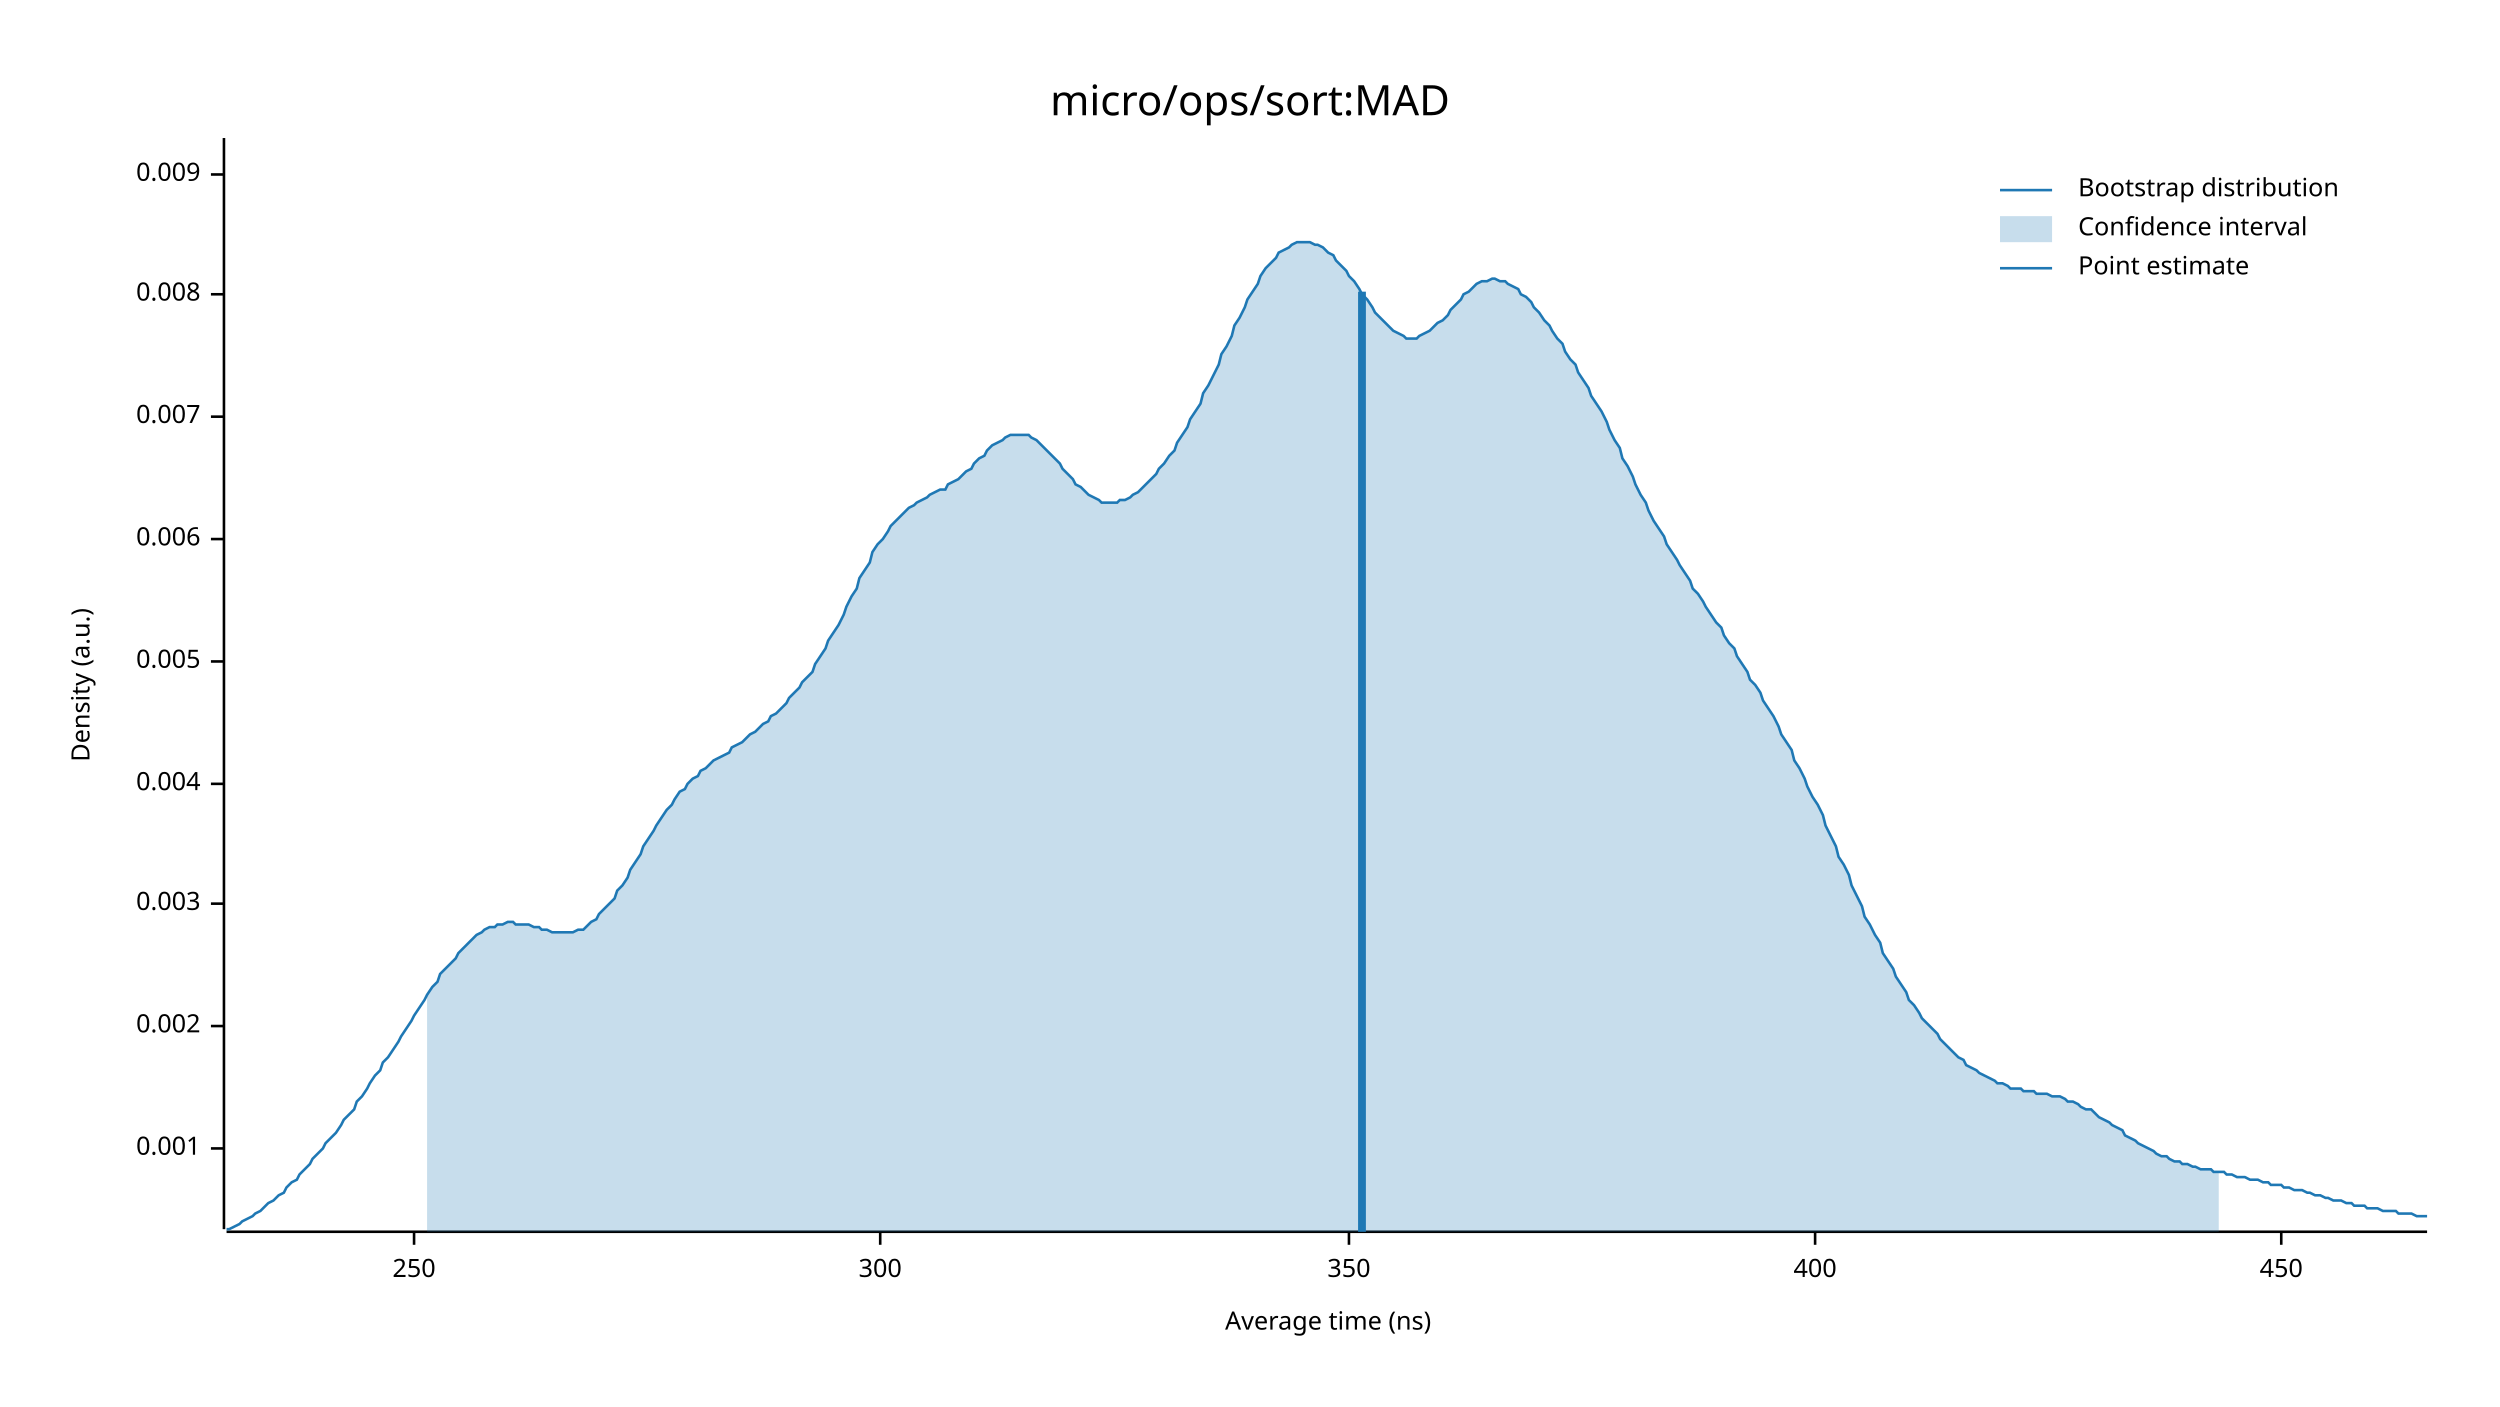
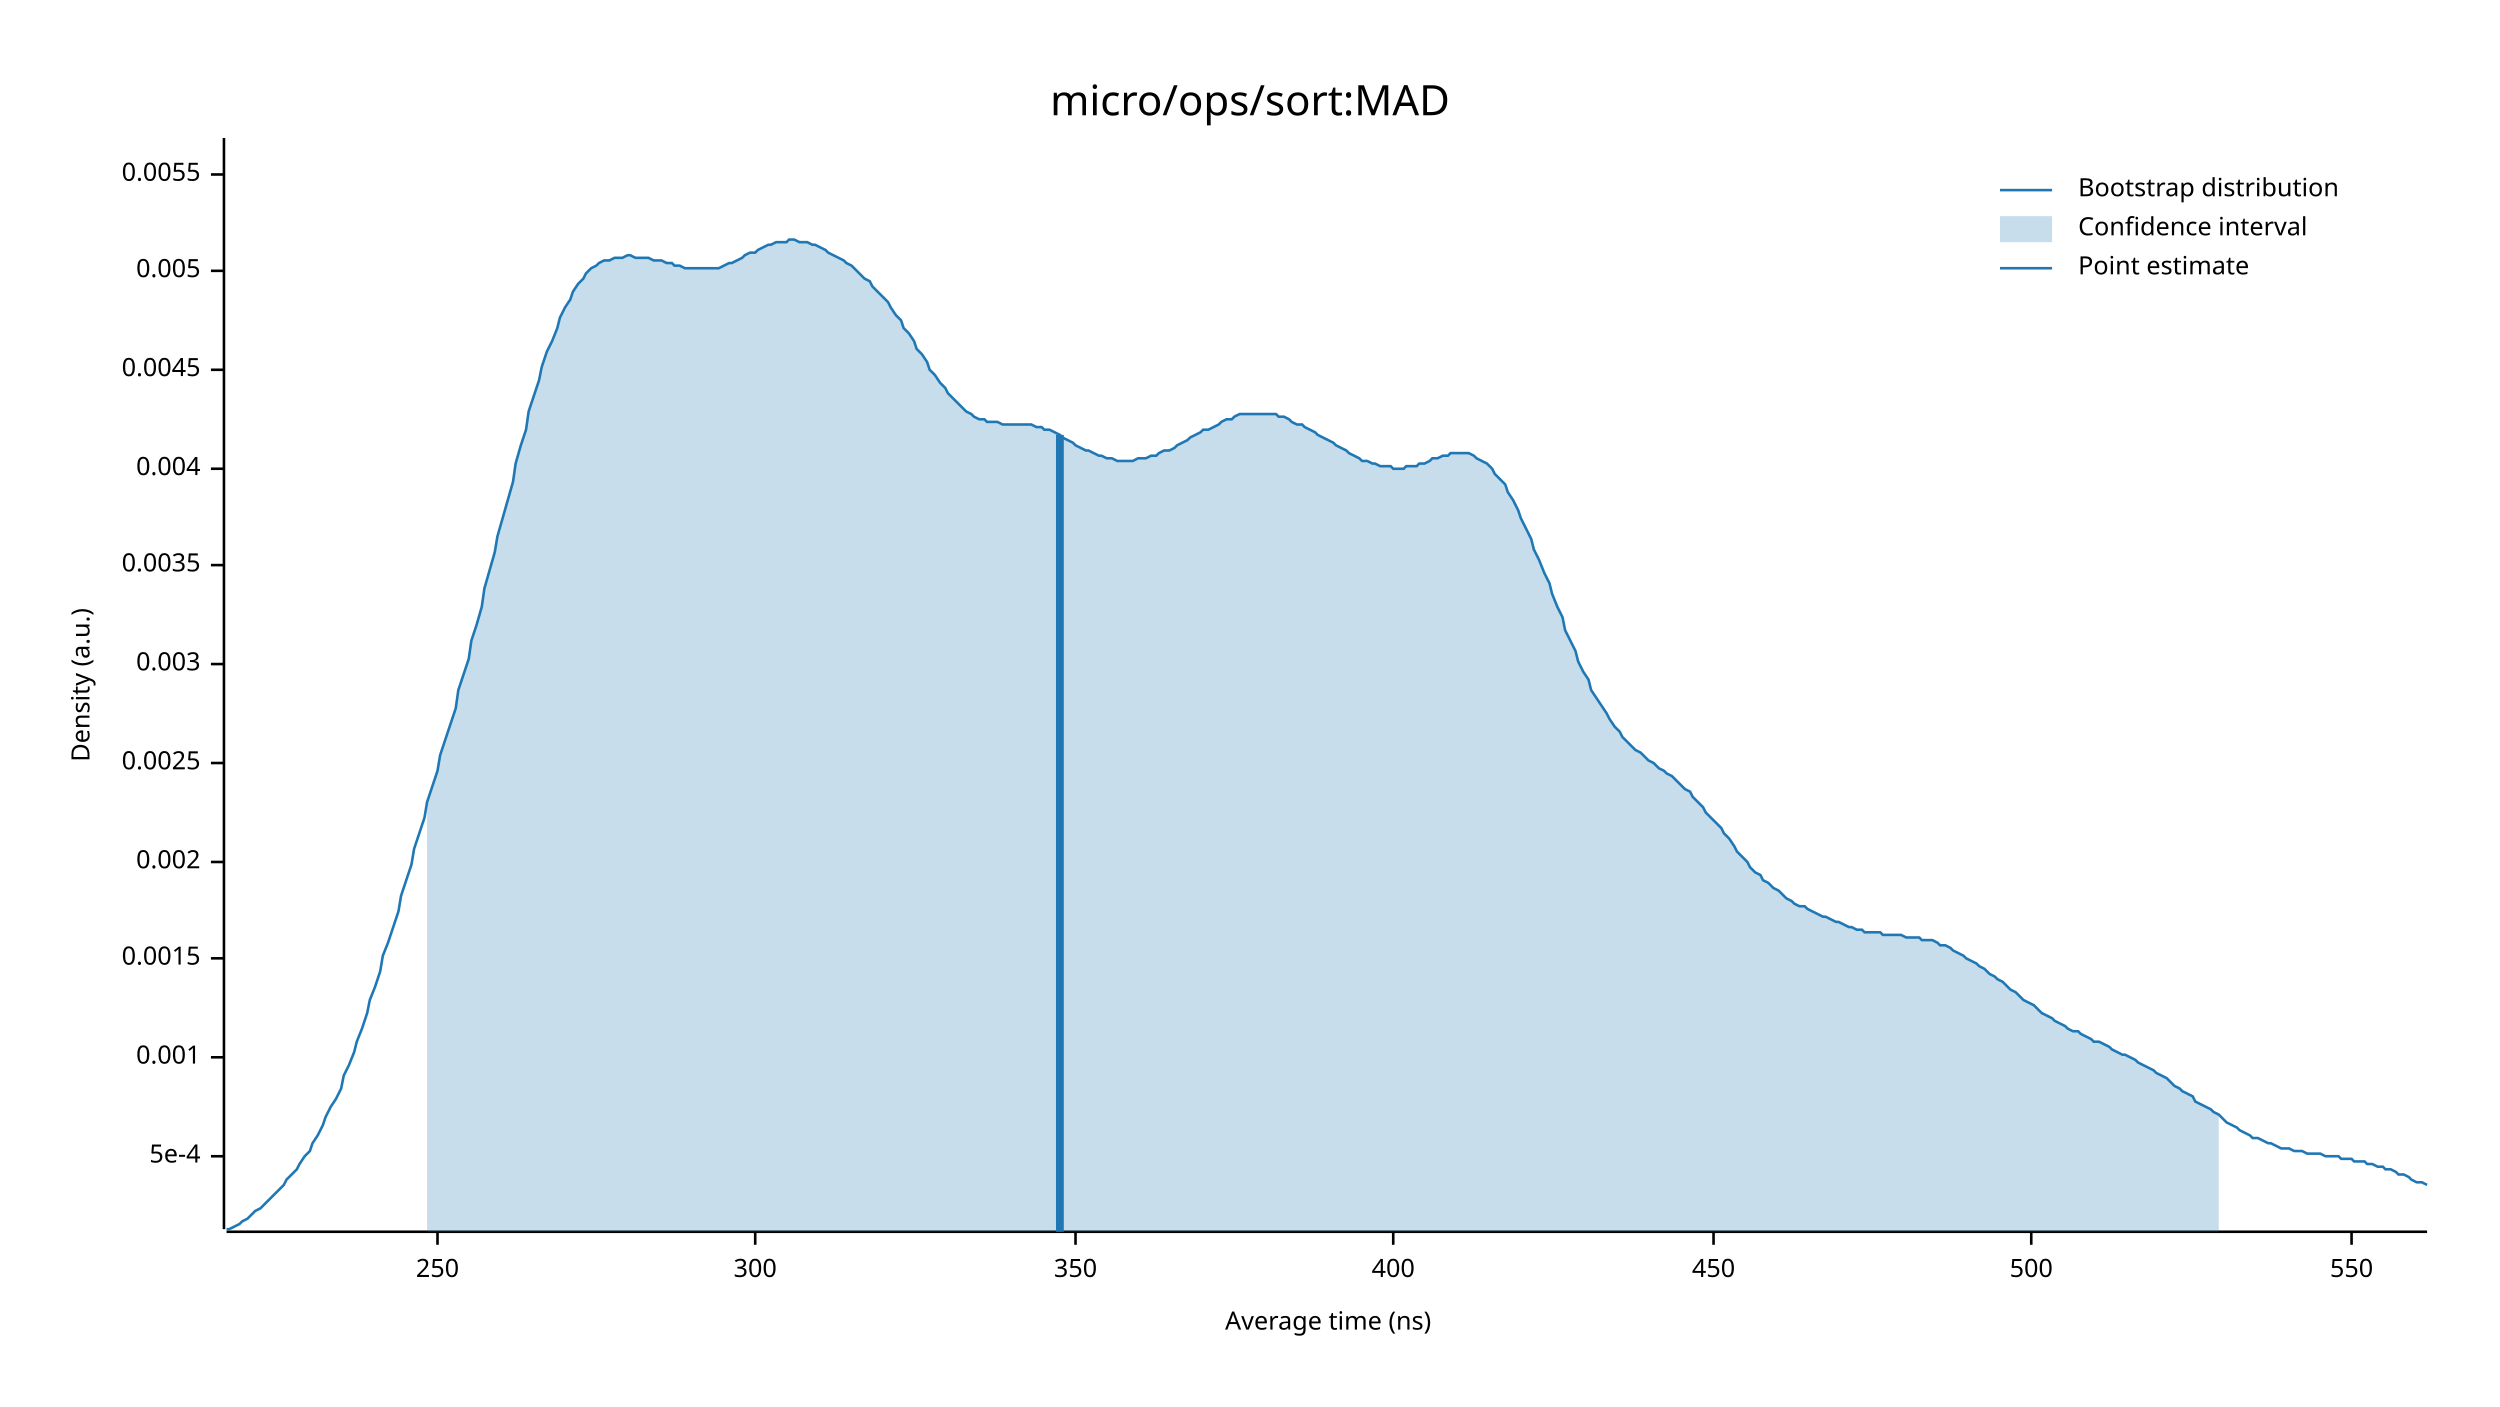
<svg xmlns="http://www.w3.org/2000/svg" width="960" height="540" viewBox="0 0 960 540">
  <text x="480" y="32" dy="0.76em" text-anchor="middle" font-family="sans-serif" font-size="16.129" opacity="1" fill="#000000">
micro/ops/sort:MAD
</text>
  <text x="27" y="263" dy="0.76em" text-anchor="middle" font-family="sans-serif" font-size="9.677" opacity="1" fill="#000000" transform="rotate(270, 27, 263)">
Density (a.u.)
</text>
  <text x="510" y="513" dy="-0.5ex" text-anchor="middle" font-family="sans-serif" font-size="9.677" opacity="1" fill="#000000">
Average time (ns)
</text>
  <polyline fill="none" opacity="1" stroke="#000000" stroke-width="1" points="86,53 86,472 " />
-   <text x="77" y="441" dy="0.5ex" text-anchor="end" font-family="sans-serif" font-size="9.677" opacity="1" fill="#000000">
+   <text x="77" y="444" dy="0.5ex" text-anchor="end" font-family="sans-serif" font-size="9.677" opacity="1" fill="#000000">
+ 5e-4
+ </text>
+   <polyline fill="none" opacity="1" stroke="#000000" stroke-width="1" points="81,444 86,444 " />
+   <text x="77" y="406" dy="0.5ex" text-anchor="end" font-family="sans-serif" font-size="9.677" opacity="1" fill="#000000">
0.001
</text>
-   <polyline fill="none" opacity="1" stroke="#000000" stroke-width="1" points="81,441 86,441 " />
-   <text x="77" y="394" dy="0.5ex" text-anchor="end" font-family="sans-serif" font-size="9.677" opacity="1" fill="#000000">
+   <polyline fill="none" opacity="1" stroke="#000000" stroke-width="1" points="81,406 86,406 " />
+   <text x="77" y="368" dy="0.5ex" text-anchor="end" font-family="sans-serif" font-size="9.677" opacity="1" fill="#000000">
+ 0.0015
+ </text>
+   <polyline fill="none" opacity="1" stroke="#000000" stroke-width="1" points="81,368 86,368 " />
+   <text x="77" y="331" dy="0.5ex" text-anchor="end" font-family="sans-serif" font-size="9.677" opacity="1" fill="#000000">
0.002
</text>
-   <polyline fill="none" opacity="1" stroke="#000000" stroke-width="1" points="81,394 86,394 " />
-   <text x="77" y="347" dy="0.5ex" text-anchor="end" font-family="sans-serif" font-size="9.677" opacity="1" fill="#000000">
+   <polyline fill="none" opacity="1" stroke="#000000" stroke-width="1" points="81,331 86,331 " />
+   <text x="77" y="293" dy="0.5ex" text-anchor="end" font-family="sans-serif" font-size="9.677" opacity="1" fill="#000000">
+ 0.0025
+ </text>
+   <polyline fill="none" opacity="1" stroke="#000000" stroke-width="1" points="81,293 86,293 " />
+   <text x="77" y="255" dy="0.5ex" text-anchor="end" font-family="sans-serif" font-size="9.677" opacity="1" fill="#000000">
0.003
</text>
-   <polyline fill="none" opacity="1" stroke="#000000" stroke-width="1" points="81,347 86,347 " />
-   <text x="77" y="301" dy="0.5ex" text-anchor="end" font-family="sans-serif" font-size="9.677" opacity="1" fill="#000000">
+   <polyline fill="none" opacity="1" stroke="#000000" stroke-width="1" points="81,255 86,255 " />
+   <text x="77" y="217" dy="0.5ex" text-anchor="end" font-family="sans-serif" font-size="9.677" opacity="1" fill="#000000">
+ 0.0035
+ </text>
+   <polyline fill="none" opacity="1" stroke="#000000" stroke-width="1" points="81,217 86,217 " />
+   <text x="77" y="180" dy="0.5ex" text-anchor="end" font-family="sans-serif" font-size="9.677" opacity="1" fill="#000000">
0.004
</text>
-   <polyline fill="none" opacity="1" stroke="#000000" stroke-width="1" points="81,301 86,301 " />
-   <text x="77" y="254" dy="0.5ex" text-anchor="end" font-family="sans-serif" font-size="9.677" opacity="1" fill="#000000">
+   <polyline fill="none" opacity="1" stroke="#000000" stroke-width="1" points="81,180 86,180 " />
+   <text x="77" y="142" dy="0.5ex" text-anchor="end" font-family="sans-serif" font-size="9.677" opacity="1" fill="#000000">
+ 0.0045
+ </text>
+   <polyline fill="none" opacity="1" stroke="#000000" stroke-width="1" points="81,142 86,142 " />
+   <text x="77" y="104" dy="0.5ex" text-anchor="end" font-family="sans-serif" font-size="9.677" opacity="1" fill="#000000">
0.005
</text>
-   <polyline fill="none" opacity="1" stroke="#000000" stroke-width="1" points="81,254 86,254 " />
-   <text x="77" y="207" dy="0.5ex" text-anchor="end" font-family="sans-serif" font-size="9.677" opacity="1" fill="#000000">
- 0.006
- </text>
-   <polyline fill="none" opacity="1" stroke="#000000" stroke-width="1" points="81,207 86,207 " />
-   <text x="77" y="160" dy="0.5ex" text-anchor="end" font-family="sans-serif" font-size="9.677" opacity="1" fill="#000000">
- 0.007
- </text>
-   <polyline fill="none" opacity="1" stroke="#000000" stroke-width="1" points="81,160 86,160 " />
-   <text x="77" y="113" dy="0.5ex" text-anchor="end" font-family="sans-serif" font-size="9.677" opacity="1" fill="#000000">
- 0.008
- </text>
-   <polyline fill="none" opacity="1" stroke="#000000" stroke-width="1" points="81,113 86,113 " />
+   <polyline fill="none" opacity="1" stroke="#000000" stroke-width="1" points="81,104 86,104 " />
  <text x="77" y="67" dy="0.5ex" text-anchor="end" font-family="sans-serif" font-size="9.677" opacity="1" fill="#000000">
- 0.009
+ 0.0055
</text>
  <polyline fill="none" opacity="1" stroke="#000000" stroke-width="1" points="81,67 86,67 " />
  <polyline fill="none" opacity="1" stroke="#000000" stroke-width="1" points="87,473 932,473 " />
-   <text x="159" y="483" dy="0.76em" text-anchor="middle" font-family="sans-serif" font-size="9.677" opacity="1" fill="#000000">
+   <text x="168" y="483" dy="0.76em" text-anchor="middle" font-family="sans-serif" font-size="9.677" opacity="1" fill="#000000">
250
</text>
-   <polyline fill="none" opacity="1" stroke="#000000" stroke-width="1" points="159,473 159,478 " />
-   <text x="338" y="483" dy="0.76em" text-anchor="middle" font-family="sans-serif" font-size="9.677" opacity="1" fill="#000000">
+   <polyline fill="none" opacity="1" stroke="#000000" stroke-width="1" points="168,473 168,478 " />
+   <text x="290" y="483" dy="0.76em" text-anchor="middle" font-family="sans-serif" font-size="9.677" opacity="1" fill="#000000">
300
</text>
-   <polyline fill="none" opacity="1" stroke="#000000" stroke-width="1" points="338,473 338,478 " />
-   <text x="518" y="483" dy="0.76em" text-anchor="middle" font-family="sans-serif" font-size="9.677" opacity="1" fill="#000000">
+   <polyline fill="none" opacity="1" stroke="#000000" stroke-width="1" points="290,473 290,478 " />
+   <text x="413" y="483" dy="0.76em" text-anchor="middle" font-family="sans-serif" font-size="9.677" opacity="1" fill="#000000">
350
</text>
-   <polyline fill="none" opacity="1" stroke="#000000" stroke-width="1" points="518,473 518,478 " />
-   <text x="697" y="483" dy="0.76em" text-anchor="middle" font-family="sans-serif" font-size="9.677" opacity="1" fill="#000000">
+   <polyline fill="none" opacity="1" stroke="#000000" stroke-width="1" points="413,473 413,478 " />
+   <text x="535" y="483" dy="0.76em" text-anchor="middle" font-family="sans-serif" font-size="9.677" opacity="1" fill="#000000">
400
</text>
-   <polyline fill="none" opacity="1" stroke="#000000" stroke-width="1" points="697,473 697,478 " />
-   <text x="876" y="483" dy="0.76em" text-anchor="middle" font-family="sans-serif" font-size="9.677" opacity="1" fill="#000000">
+   <polyline fill="none" opacity="1" stroke="#000000" stroke-width="1" points="535,473 535,478 " />
+   <text x="658" y="483" dy="0.76em" text-anchor="middle" font-family="sans-serif" font-size="9.677" opacity="1" fill="#000000">
450
</text>
-   <polyline fill="none" opacity="1" stroke="#000000" stroke-width="1" points="876,473 876,478 " />
-   <polyline fill="none" opacity="1" stroke="#1F78B4" stroke-width="1" points="87,472 88,472 90,471 92,470 93,469 95,468 97,467 98,466 100,465 102,463 103,462 105,461 107,459 109,458 110,456 112,454 114,453 115,451 117,449 119,447 120,445 122,443 124,441 125,439 127,437 129,435 131,432 132,430 134,428 136,426 137,423 139,421 141,418 142,416 144,413 146,411 147,408 149,406 151,403 153,400 154,398 156,395 158,392 159,390 161,387 163,384 164,382 166,379 168,377 169,374 171,372 173,370 175,368 176,366 178,364 180,362 181,361 183,359 185,358 186,357 188,356 190,356 191,355 193,355 195,354 197,354 198,355 200,355 202,355 203,355 205,356 207,356 208,357 210,357 212,358 214,358 215,358 217,358 219,358 220,358 222,357 224,357 225,356 227,354 229,353 230,351 232,349 234,347 236,345 237,342 239,340 241,337 242,334 244,331 246,328 247,325 249,322 251,319 252,317 254,314 256,311 258,309 259,307 261,304 263,303 264,301 266,299 268,298 269,296 271,295 273,293 274,292 276,291 278,290 280,289 281,287 283,286 285,285 286,284 288,282 290,281 291,280 293,278 295,277 296,275 298,274 300,272 302,270 303,268 305,266 307,264 308,262 310,260 312,258 313,255 315,252 317,249 318,246 320,243 322,240 324,236 325,233 327,229 329,226 330,222 332,219 334,216 335,212 337,209 339,207 341,204 342,202 344,200 346,198 347,197 349,195 351,194 352,193 354,192 356,191 357,190 359,189 361,188 363,188 364,186 366,185 368,184 369,183 371,181 373,180 374,178 376,176 378,175 379,173 381,171 383,170 385,169 386,168 388,167 390,167 391,167 393,167 395,167 396,168 398,169 400,171 401,172 403,174 405,176 407,178 408,180 410,182 412,184 413,186 415,187 417,189 418,190 420,191 422,192 423,193 425,193 427,193 429,193 430,192 432,192 434,191 435,190 437,189 439,187 440,186 442,184 444,182 445,180 447,178 449,175 451,173 452,170 454,167 456,164 457,161 459,158 461,155 462,151 464,148 466,144 468,140 469,136 471,133 473,129 474,125 476,122 478,118 479,115 481,112 483,109 484,106 486,103 488,101 490,99 491,97 493,96 495,95 496,94 498,93 500,93 501,93 503,93 505,94 506,94 508,95 510,97 512,98 513,100 515,102 517,104 518,106 520,108 522,111 523,113 525,115 527,118 528,120 530,122 532,124 534,126 535,127 537,128 539,129 540,130 542,130 544,130 545,129 547,128 549,127 550,126 552,124 554,123 556,121 557,119 559,117 561,115 562,113 564,112 566,110 567,109 569,108 571,108 573,107 574,107 576,108 578,108 579,109 581,110 583,111 584,113 586,114 588,116 589,118 591,120 593,123 595,125 596,127 598,130 600,132 601,135 603,138 605,140 606,143 608,146 610,149 611,152 613,155 615,158 617,162 618,165 620,169 622,172 623,176 625,179 627,183 628,186 630,190 632,193 633,196 635,200 637,203 639,206 640,209 642,212 644,215 645,217 647,220 649,223 650,226 652,228 654,231 655,233 657,236 659,239 661,241 662,244 664,247 666,249 667,252 669,255 671,258 672,261 674,263 676,266 677,269 679,272 681,275 683,279 684,282 686,285 688,288 689,292 691,295 693,299 694,302 696,306 698,309 700,313 701,317 703,321 705,325 706,329 708,332 710,336 711,340 713,344 715,348 716,352 718,355 720,359 722,362 723,366 725,369 727,372 728,375 730,378 732,381 733,384 735,386 737,389 738,391 740,393 742,395 744,397 745,399 747,401 749,403 750,404 752,406 754,407 755,409 757,410 759,411 760,412 762,413 764,414 766,415 767,416 769,416 771,417 772,418 774,418 776,418 777,419 779,419 781,419 782,420 784,420 786,420 788,421 789,421 791,421 793,422 794,423 796,423 798,424 799,425 801,426 803,426 804,427 806,429 808,430 810,431 811,432 813,433 815,434 816,436 818,437 820,438 821,439 823,440 825,441 827,442 828,443 830,444 832,444 833,445 835,446 837,446 838,447 840,447 842,448 843,448 845,449 847,449 849,449 850,450 852,450 854,450 855,451 857,451 859,452 860,452 862,452 864,453 865,453 867,453 869,454 871,454 872,455 874,455 876,455 877,456 879,456 881,457 882,457 884,457 886,458 887,458 889,459 891,459 893,460 894,460 896,461 898,461 899,461 901,462 903,462 904,463 906,463 908,463 909,464 911,464 913,464 915,465 916,465 918,465 920,465 921,466 923,466 925,466 926,466 928,467 930,467 932,467 " />
-   <polygon opacity="0.25" fill="#1F78B4" points="164,382 166,379 168,377 169,374 171,372 173,370 175,368 176,366 178,364 180,362 181,361 183,359 185,358 186,357 188,356 190,356 191,355 193,355 195,354 197,354 198,355 200,355 202,355 203,355 205,356 207,356 208,357 210,357 212,358 214,358 215,358 217,358 219,358 220,358 222,357 224,357 225,356 227,354 229,353 230,351 232,349 234,347 236,345 237,342 239,340 241,337 242,334 244,331 246,328 247,325 249,322 251,319 252,317 254,314 256,311 258,309 259,307 261,304 263,303 264,301 266,299 268,298 269,296 271,295 273,293 274,292 276,291 278,290 280,289 281,287 283,286 285,285 286,284 288,282 290,281 291,280 293,278 295,277 296,275 298,274 300,272 302,270 303,268 305,266 307,264 308,262 310,260 312,258 313,255 315,252 317,249 318,246 320,243 322,240 324,236 325,233 327,229 329,226 330,222 332,219 334,216 335,212 337,209 339,207 341,204 342,202 344,200 346,198 347,197 349,195 351,194 352,193 354,192 356,191 357,190 359,189 361,188 363,188 364,186 366,185 368,184 369,183 371,181 373,180 374,178 376,176 378,175 379,173 381,171 383,170 385,169 386,168 388,167 390,167 391,167 393,167 395,167 396,168 398,169 400,171 401,172 403,174 405,176 407,178 408,180 410,182 412,184 413,186 415,187 417,189 418,190 420,191 422,192 423,193 425,193 427,193 429,193 430,192 432,192 434,191 435,190 437,189 439,187 440,186 442,184 444,182 445,180 447,178 449,175 451,173 452,170 454,167 456,164 457,161 459,158 461,155 462,151 464,148 466,144 468,140 469,136 471,133 473,129 474,125 476,122 478,118 479,115 481,112 483,109 484,106 486,103 488,101 490,99 491,97 493,96 495,95 496,94 498,93 500,93 501,93 503,93 505,94 506,94 508,95 510,97 512,98 513,100 515,102 517,104 518,106 520,108 522,111 523,113 525,115 527,118 528,120 530,122 532,124 534,126 535,127 537,128 539,129 540,130 542,130 544,130 545,129 547,128 549,127 550,126 552,124 554,123 556,121 557,119 559,117 561,115 562,113 564,112 566,110 567,109 569,108 571,108 573,107 574,107 576,108 578,108 579,109 581,110 583,111 584,113 586,114 588,116 589,118 591,120 593,123 595,125 596,127 598,130 600,132 601,135 603,138 605,140 606,143 608,146 610,149 611,152 613,155 615,158 617,162 618,165 620,169 622,172 623,176 625,179 627,183 628,186 630,190 632,193 633,196 635,200 637,203 639,206 640,209 642,212 644,215 645,217 647,220 649,223 650,226 652,228 654,231 655,233 657,236 659,239 661,241 662,244 664,247 666,249 667,252 669,255 671,258 672,261 674,263 676,266 677,269 679,272 681,275 683,279 684,282 686,285 688,288 689,292 691,295 693,299 694,302 696,306 698,309 700,313 701,317 703,321 705,325 706,329 708,332 710,336 711,340 713,344 715,348 716,352 718,355 720,359 722,362 723,366 725,369 727,372 728,375 730,378 732,381 733,384 735,386 737,389 738,391 740,393 742,395 744,397 745,399 747,401 749,403 750,404 752,406 754,407 755,409 757,410 759,411 760,412 762,413 764,414 766,415 767,416 769,416 771,417 772,418 774,418 776,418 777,419 779,419 781,419 782,420 784,420 786,420 788,421 789,421 791,421 793,422 794,423 796,423 798,424 799,425 801,426 803,426 804,427 806,429 808,430 810,431 811,432 813,433 815,434 816,436 818,437 820,438 821,439 823,440 825,441 827,442 828,443 830,444 832,444 833,445 835,446 837,446 838,447 840,447 842,448 843,448 845,449 847,449 849,449 850,450 852,450 852,473 164,473 " />
-   <polyline fill="none" opacity="1" stroke="#1F78B4" stroke-width="3" points="523,473 523,112 " />
+   <polyline fill="none" opacity="1" stroke="#000000" stroke-width="1" points="658,473 658,478 " />
+   <text x="780" y="483" dy="0.76em" text-anchor="middle" font-family="sans-serif" font-size="9.677" opacity="1" fill="#000000">
+ 500
+ </text>
+   <polyline fill="none" opacity="1" stroke="#000000" stroke-width="1" points="780,473 780,478 " />
+   <text x="903" y="483" dy="0.76em" text-anchor="middle" font-family="sans-serif" font-size="9.677" opacity="1" fill="#000000">
+ 550
+ </text>
+   <polyline fill="none" opacity="1" stroke="#000000" stroke-width="1" points="903,473 903,478 " />
+   <polyline fill="none" opacity="1" stroke="#1F78B4" stroke-width="1" points="87,472 88,472 90,471 92,470 93,469 95,468 97,466 98,465 100,464 102,462 103,461 105,459 107,457 109,455 110,453 112,451 114,449 115,447 117,444 119,442 120,439 122,436 124,432 125,429 127,425 129,422 131,418 132,413 134,409 136,404 137,400 139,395 141,389 142,384 144,379 146,373 147,367 149,362 151,356 153,350 154,344 156,338 158,332 159,326 161,320 163,314 164,308 166,302 168,296 169,290 171,284 173,278 175,272 176,265 178,259 180,253 181,246 183,240 185,233 186,226 188,219 190,212 191,206 193,199 195,192 197,185 198,178 200,171 202,165 203,158 205,152 207,146 208,141 210,135 212,131 214,126 215,122 217,118 219,115 220,112 222,109 224,107 225,105 227,103 229,102 230,101 232,100 234,100 236,99 237,99 239,99 241,98 242,98 244,99 246,99 247,99 249,99 251,100 252,100 254,100 256,101 258,101 259,102 261,102 263,103 264,103 266,103 268,103 269,103 271,103 273,103 274,103 276,103 278,102 280,101 281,101 283,100 285,99 286,98 288,97 290,97 291,96 293,95 295,94 296,94 298,93 300,93 302,93 303,92 305,92 307,93 308,93 310,93 312,94 313,94 315,95 317,96 318,97 320,98 322,99 324,100 325,101 327,102 329,104 330,105 332,107 334,108 335,110 337,112 339,114 341,116 342,118 344,121 346,123 347,126 349,128 351,131 352,134 354,136 356,139 357,142 359,144 361,147 363,149 364,151 366,153 368,155 369,156 371,158 373,159 374,160 376,161 378,161 379,162 381,162 383,162 385,163 386,163 388,163 390,163 391,163 393,163 395,163 396,163 398,164 400,164 401,165 403,165 405,166 407,167 408,168 410,169 412,170 413,171 415,172 417,173 418,173 420,174 422,175 423,175 425,176 427,176 429,177 430,177 432,177 434,177 435,177 437,176 439,176 440,176 442,175 444,175 445,174 447,173 449,173 451,172 452,171 454,170 456,169 457,168 459,167 461,166 462,165 464,165 466,164 468,163 469,162 471,161 473,161 474,160 476,159 478,159 479,159 481,159 483,159 484,159 486,159 488,159 490,159 491,160 493,160 495,161 496,162 498,163 500,163 501,164 503,165 505,166 506,167 508,168 510,169 512,170 513,171 515,172 517,173 518,174 520,175 522,176 523,177 525,177 527,178 528,178 530,179 532,179 534,179 535,180 537,180 539,180 540,179 542,179 544,179 545,178 547,178 549,177 550,176 552,176 554,175 556,175 557,174 559,174 561,174 562,174 564,174 566,175 567,176 569,177 571,178 573,180 574,182 576,184 578,186 579,189 581,192 583,196 584,199 586,203 588,207 589,211 591,215 593,220 595,224 596,228 598,233 600,237 601,242 603,246 605,250 606,254 608,258 610,261 611,265 613,268 615,271 617,274 618,276 620,279 622,281 623,283 625,285 627,287 628,288 630,289 632,291 633,292 635,293 637,295 639,296 640,297 642,298 644,300 645,301 647,303 649,304 650,306 652,308 654,310 655,312 657,314 659,316 661,318 662,320 664,322 666,325 667,327 669,329 671,331 672,333 674,335 676,336 677,338 679,339 681,341 683,342 684,343 686,345 688,346 689,347 691,348 693,348 694,349 696,350 698,351 700,352 701,352 703,353 705,354 706,354 708,355 710,356 711,356 713,357 715,357 716,358 718,358 720,358 722,358 723,359 725,359 727,359 728,359 730,359 732,360 733,360 735,360 737,360 738,361 740,361 742,361 744,362 745,363 747,363 749,364 750,365 752,366 754,367 755,368 757,369 759,370 760,371 762,372 764,374 766,375 767,376 769,377 771,379 772,380 774,381 776,383 777,384 779,385 781,386 782,387 784,389 786,390 788,391 789,392 791,393 793,394 794,395 796,396 798,396 799,397 801,398 803,399 804,400 806,400 808,401 810,402 811,403 813,404 815,405 816,405 818,406 820,407 821,408 823,409 825,410 827,411 828,412 830,413 832,414 833,415 835,417 837,418 838,419 840,420 842,421 843,423 845,424 847,425 849,426 850,427 852,428 854,430 855,431 857,432 859,433 860,434 862,435 864,436 865,437 867,437 869,438 871,439 872,439 874,440 876,441 877,441 879,441 881,442 882,442 884,442 886,443 887,443 889,443 891,443 893,444 894,444 896,444 898,444 899,445 901,445 903,445 904,446 906,446 908,446 909,447 911,447 913,448 915,448 916,449 918,449 920,450 921,451 923,451 925,452 926,453 928,454 930,454 932,455 " />
+   <polygon opacity="0.25" fill="#1F78B4" points="164,308 166,302 168,296 169,290 171,284 173,278 175,272 176,265 178,259 180,253 181,246 183,240 185,233 186,226 188,219 190,212 191,206 193,199 195,192 197,185 198,178 200,171 202,165 203,158 205,152 207,146 208,141 210,135 212,131 214,126 215,122 217,118 219,115 220,112 222,109 224,107 225,105 227,103 229,102 230,101 232,100 234,100 236,99 237,99 239,99 241,98 242,98 244,99 246,99 247,99 249,99 251,100 252,100 254,100 256,101 258,101 259,102 261,102 263,103 264,103 266,103 268,103 269,103 271,103 273,103 274,103 276,103 278,102 280,101 281,101 283,100 285,99 286,98 288,97 290,97 291,96 293,95 295,94 296,94 298,93 300,93 302,93 303,92 305,92 307,93 308,93 310,93 312,94 313,94 315,95 317,96 318,97 320,98 322,99 324,100 325,101 327,102 329,104 330,105 332,107 334,108 335,110 337,112 339,114 341,116 342,118 344,121 346,123 347,126 349,128 351,131 352,134 354,136 356,139 357,142 359,144 361,147 363,149 364,151 366,153 368,155 369,156 371,158 373,159 374,160 376,161 378,161 379,162 381,162 383,162 385,163 386,163 388,163 390,163 391,163 393,163 395,163 396,163 398,164 400,164 401,165 403,165 405,166 407,167 408,168 410,169 412,170 413,171 415,172 417,173 418,173 420,174 422,175 423,175 425,176 427,176 429,177 430,177 432,177 434,177 435,177 437,176 439,176 440,176 442,175 444,175 445,174 447,173 449,173 451,172 452,171 454,170 456,169 457,168 459,167 461,166 462,165 464,165 466,164 468,163 469,162 471,161 473,161 474,160 476,159 478,159 479,159 481,159 483,159 484,159 486,159 488,159 490,159 491,160 493,160 495,161 496,162 498,163 500,163 501,164 503,165 505,166 506,167 508,168 510,169 512,170 513,171 515,172 517,173 518,174 520,175 522,176 523,177 525,177 527,178 528,178 530,179 532,179 534,179 535,180 537,180 539,180 540,179 542,179 544,179 545,178 547,178 549,177 550,176 552,176 554,175 556,175 557,174 559,174 561,174 562,174 564,174 566,175 567,176 569,177 571,178 573,180 574,182 576,184 578,186 579,189 581,192 583,196 584,199 586,203 588,207 589,211 591,215 593,220 595,224 596,228 598,233 600,237 601,242 603,246 605,250 606,254 608,258 610,261 611,265 613,268 615,271 617,274 618,276 620,279 622,281 623,283 625,285 627,287 628,288 630,289 632,291 633,292 635,293 637,295 639,296 640,297 642,298 644,300 645,301 647,303 649,304 650,306 652,308 654,310 655,312 657,314 659,316 661,318 662,320 664,322 666,325 667,327 669,329 671,331 672,333 674,335 676,336 677,338 679,339 681,341 683,342 684,343 686,345 688,346 689,347 691,348 693,348 694,349 696,350 698,351 700,352 701,352 703,353 705,354 706,354 708,355 710,356 711,356 713,357 715,357 716,358 718,358 720,358 722,358 723,359 725,359 727,359 728,359 730,359 732,360 733,360 735,360 737,360 738,361 740,361 742,361 744,362 745,363 747,363 749,364 750,365 752,366 754,367 755,368 757,369 759,370 760,371 762,372 764,374 766,375 767,376 769,377 771,379 772,380 774,381 776,383 777,384 779,385 781,386 782,387 784,389 786,390 788,391 789,392 791,393 793,394 794,395 796,396 798,396 799,397 801,398 803,399 804,400 806,400 808,401 810,402 811,403 813,404 815,405 816,405 818,406 820,407 821,408 823,409 825,410 827,411 828,412 830,413 832,414 833,415 835,417 837,418 838,419 840,420 842,421 843,423 845,424 847,425 849,426 850,427 852,428 852,473 164,473 " />
+   <polyline fill="none" opacity="1" stroke="#1F78B4" stroke-width="3" points="407,473 407,167 " />
  <text x="798" y="68" dy="0.76em" text-anchor="start" font-family="sans-serif" font-size="9.677" opacity="1" fill="#000000">
Bootstrap distribution
</text>
  <text x="798" y="83" dy="0.76em" text-anchor="start" font-family="sans-serif" font-size="9.677" opacity="1" fill="#000000">
Confidence interval
</text>
  <text x="798" y="98" dy="0.76em" text-anchor="start" font-family="sans-serif" font-size="9.677" opacity="1" fill="#000000">
Point estimate
</text>
  <polyline fill="none" opacity="1" stroke="#1F78B4" stroke-width="1" points="768,73 788,73 " />
  <rect x="768" y="83" width="20" height="10" opacity="0.25" fill="#1F78B4" stroke="none" />
  <polyline fill="none" opacity="1" stroke="#1F78B4" stroke-width="1" points="768,103 788,103 " />
</svg>
